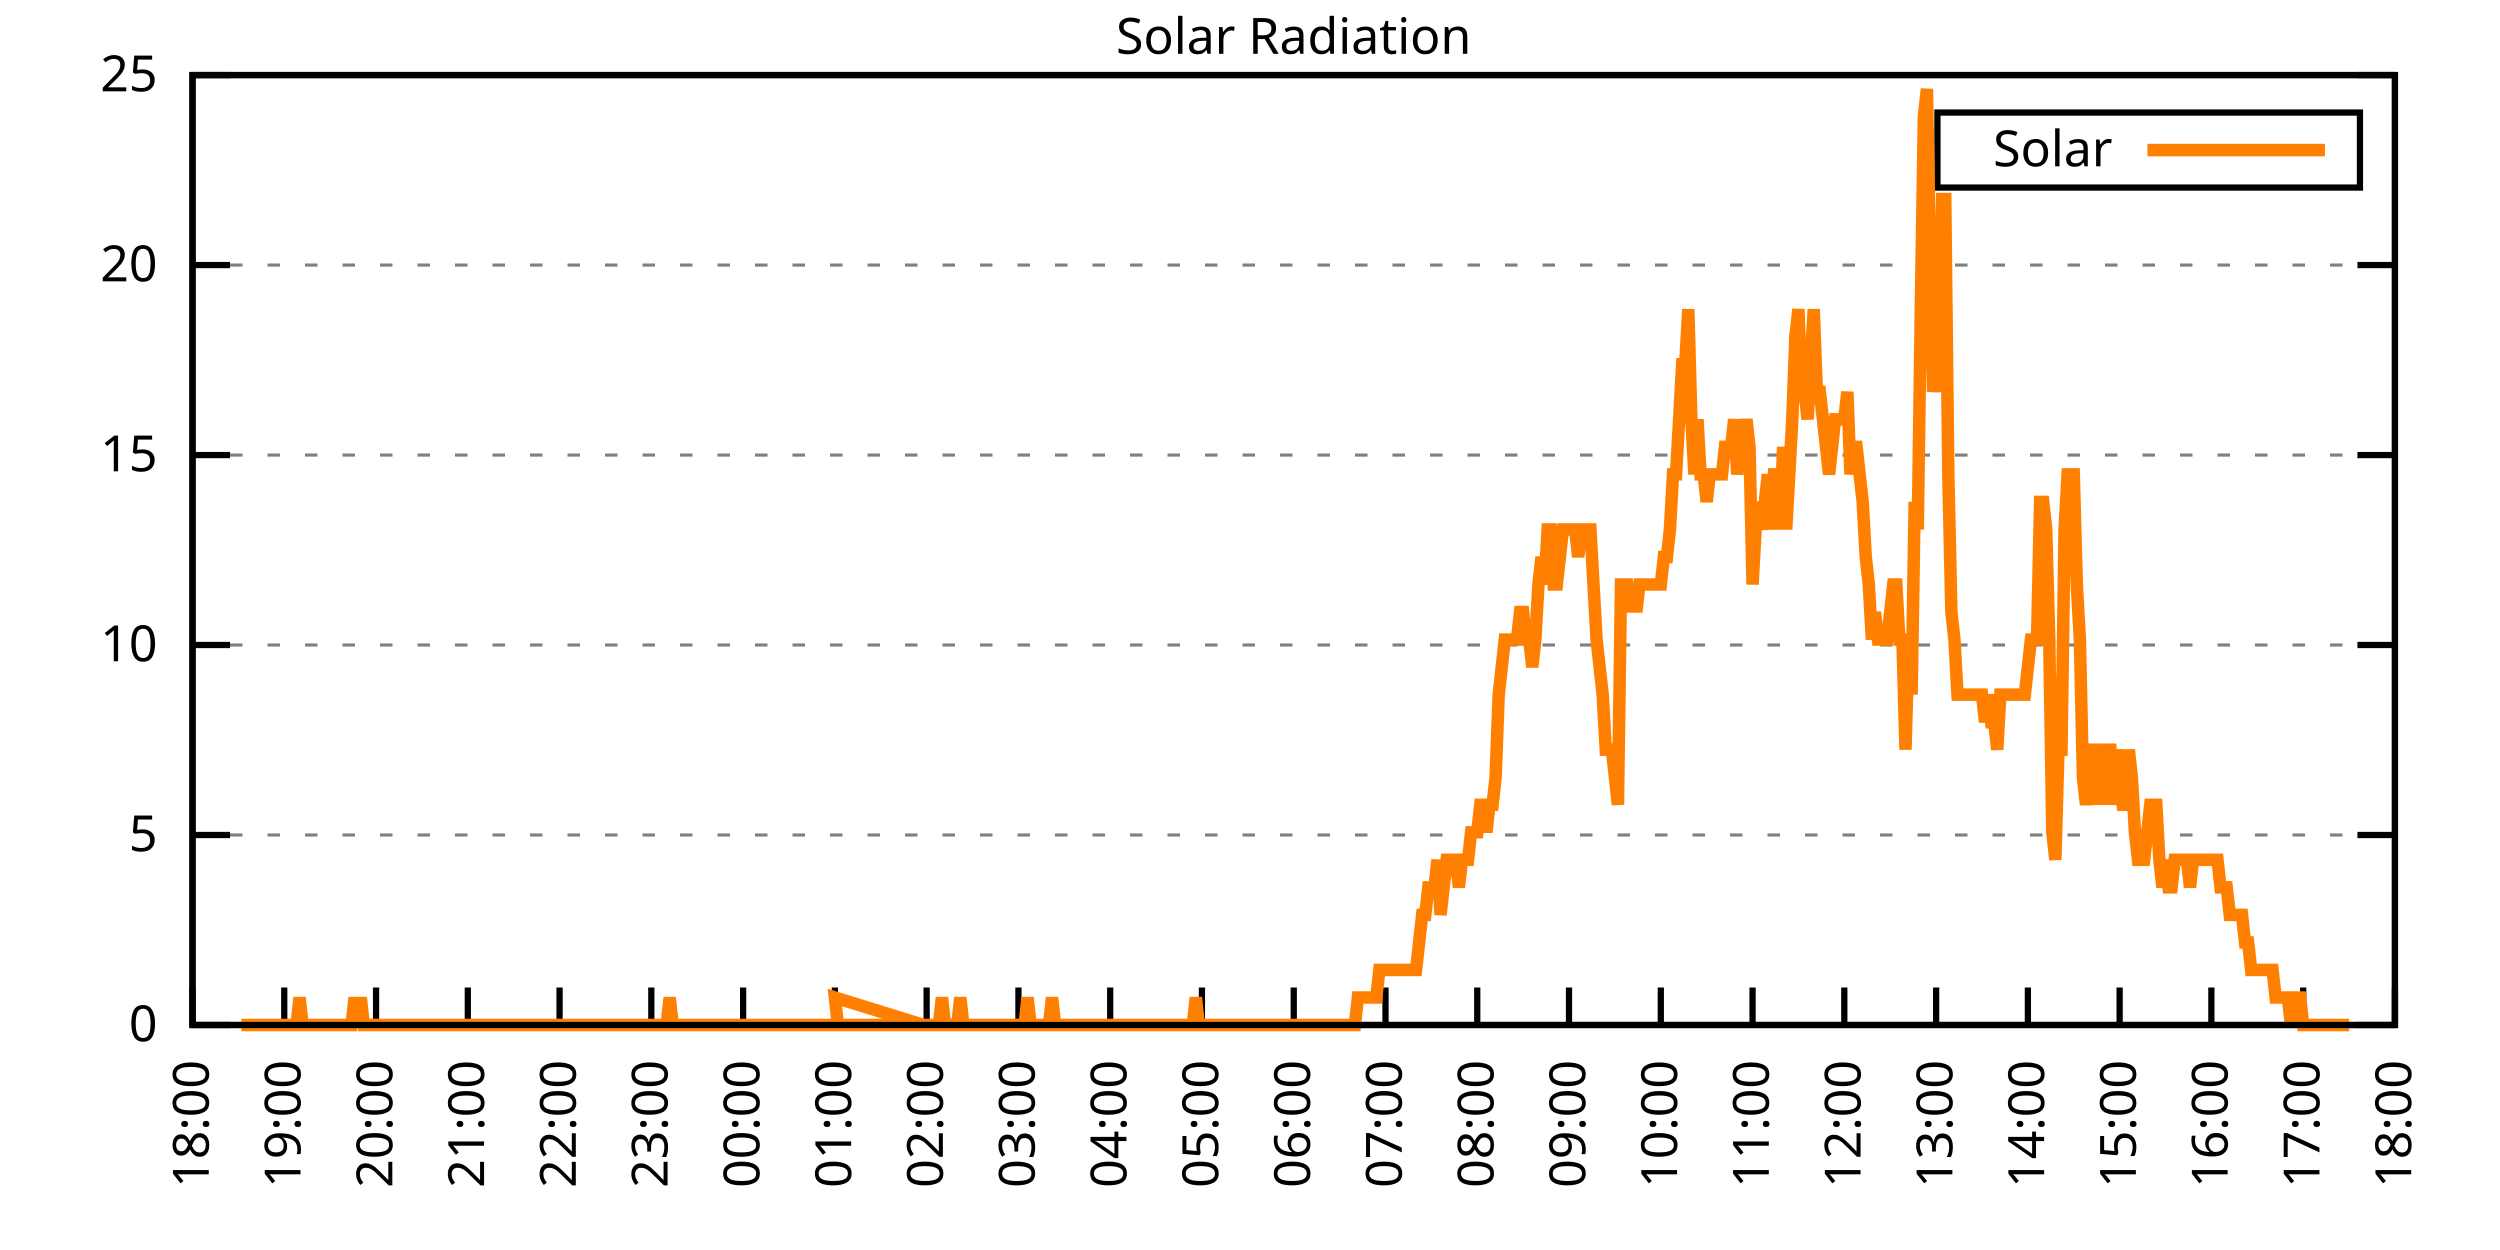
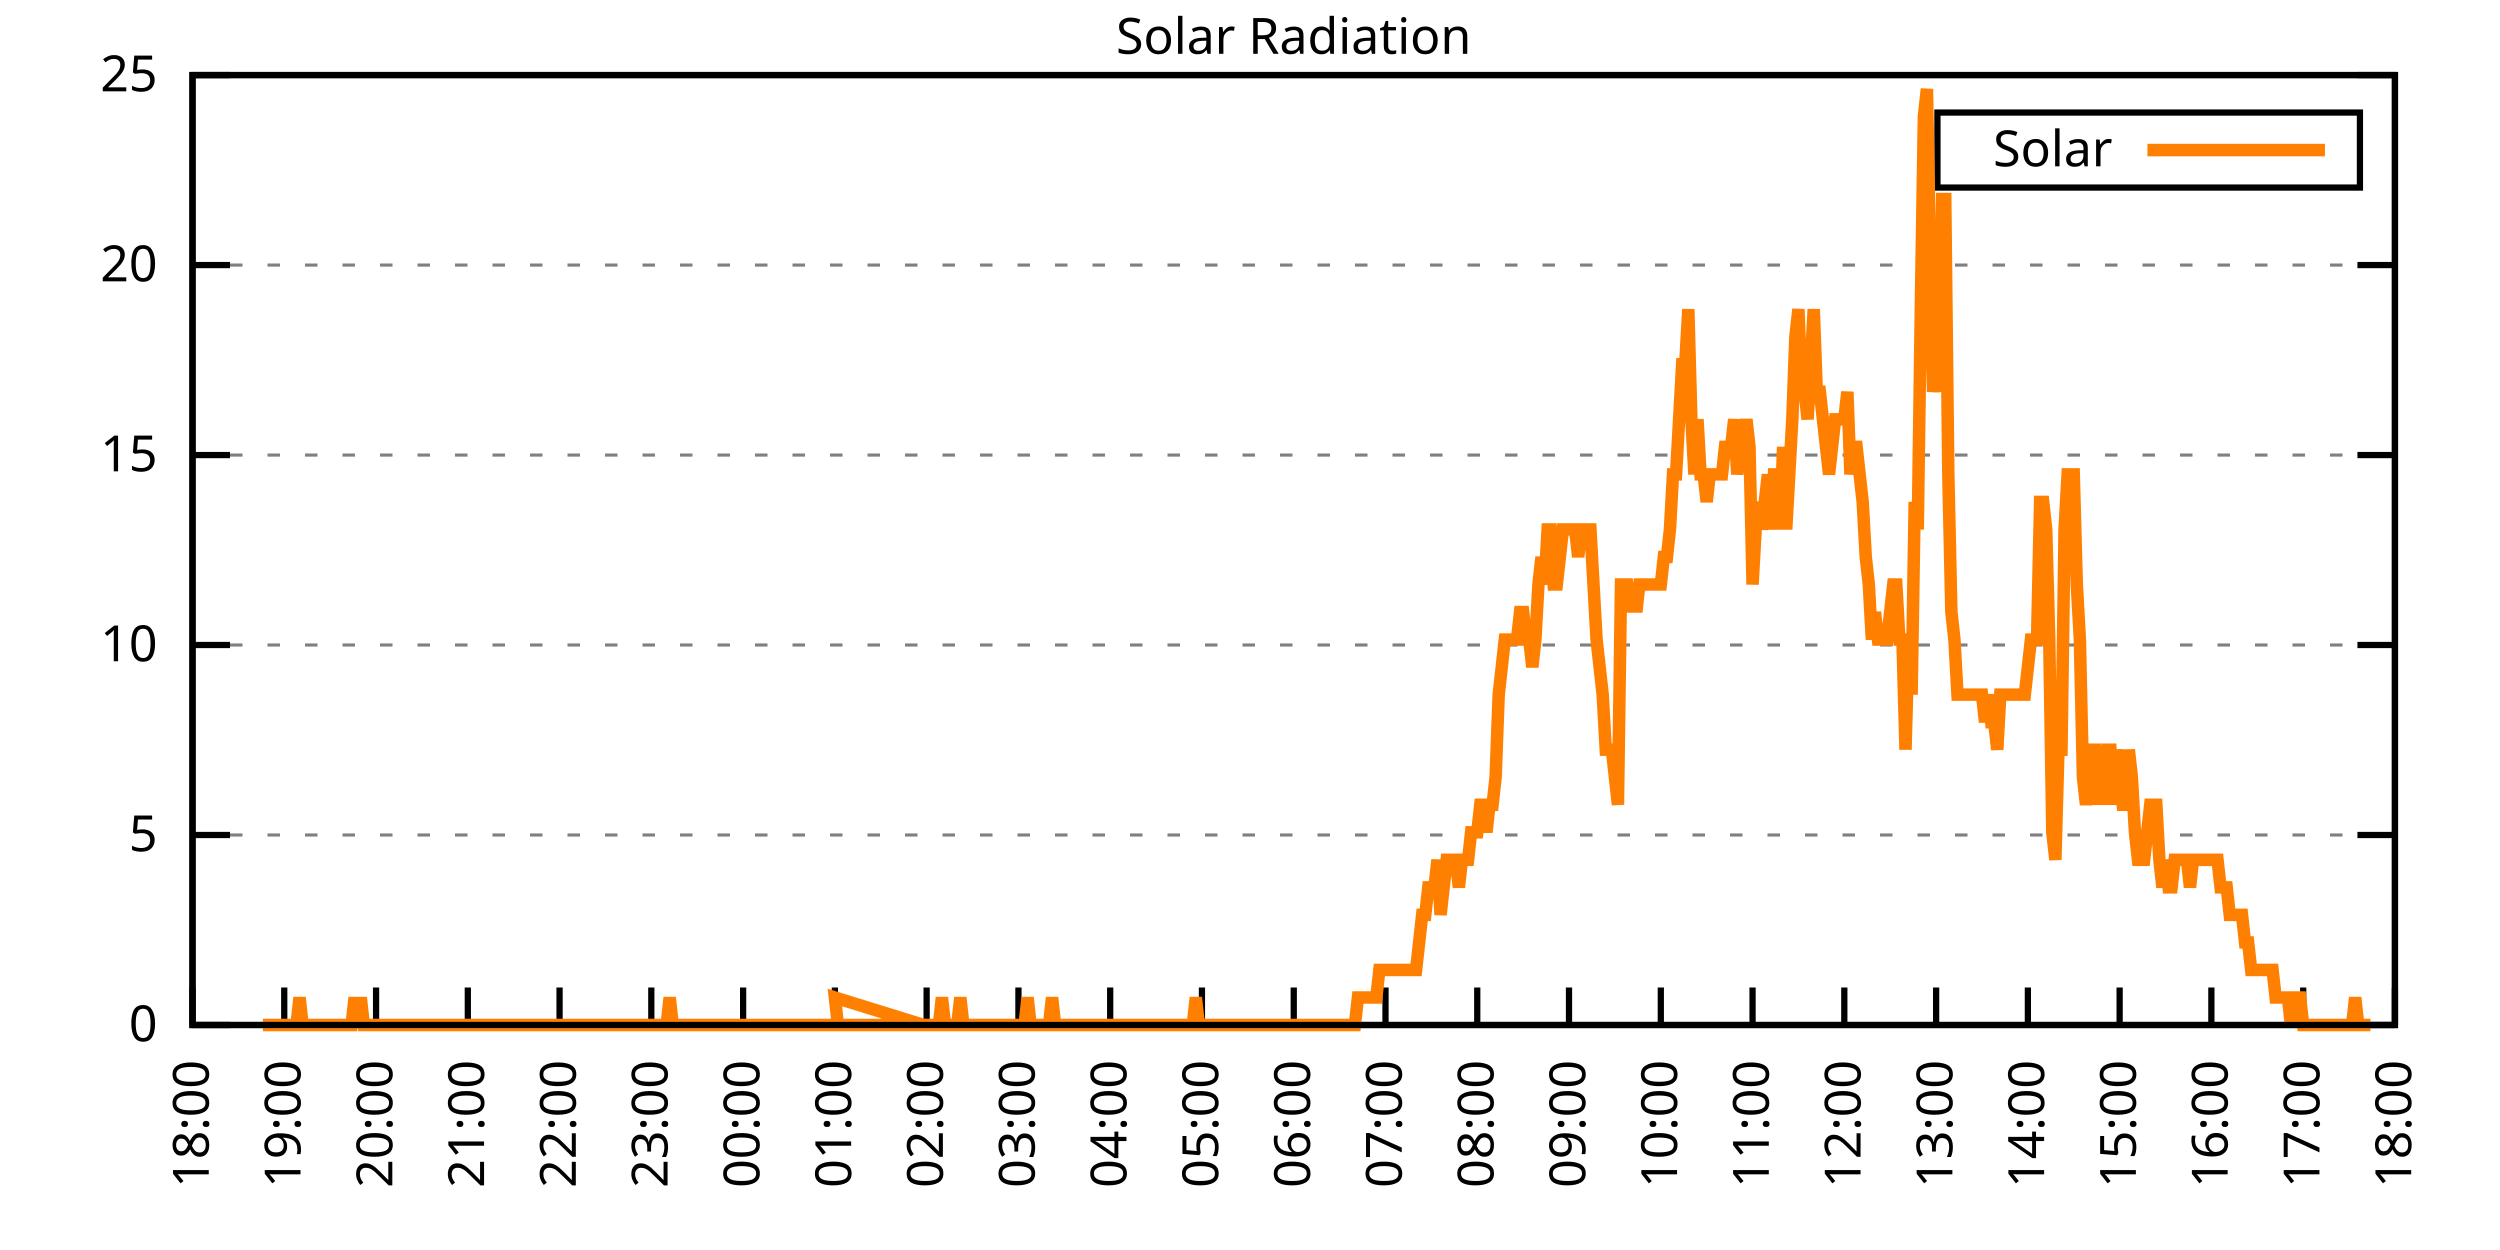
<svg xmlns="http://www.w3.org/2000/svg" xmlns:xlink="http://www.w3.org/1999/xlink" width="400" height="200" viewBox="0 0 400 200">
  <g id="gnuplot_canvas">
    <rect x="0" y="0" width="400" height="200" fill="none" />
    <defs>
      <circle id="gpDot" r="0.5" stroke-width="0.5" stroke="currentColor" />
      <path id="gpPt0" stroke-width="0.333" stroke="currentColor" d="M-1,0 h2 M0,-1 v2" />
      <path id="gpPt1" stroke-width="0.333" stroke="currentColor" d="M-1,-1 L1,1 M1,-1 L-1,1" />
      <path id="gpPt2" stroke-width="0.333" stroke="currentColor" d="M-1,0 L1,0 M0,-1 L0,1 M-1,-1 L1,1 M-1,1 L1,-1" />
      <rect id="gpPt3" stroke-width="0.333" stroke="currentColor" x="-1" y="-1" width="2" height="2" />
      <rect id="gpPt4" stroke-width="0.333" stroke="currentColor" fill="currentColor" x="-1" y="-1" width="2" height="2" />
      <circle id="gpPt5" stroke-width="0.333" stroke="currentColor" cx="0" cy="0" r="1" />
      <use xlink:href="#gpPt5" id="gpPt6" fill="currentColor" stroke="none" />
      <path id="gpPt7" stroke-width="0.333" stroke="currentColor" d="M0,-1.33 L-1.33,0.67 L1.33,0.67 z" />
      <use xlink:href="#gpPt7" id="gpPt8" fill="currentColor" stroke="none" />
      <use xlink:href="#gpPt7" id="gpPt9" stroke="currentColor" transform="rotate(180)" />
      <use xlink:href="#gpPt9" id="gpPt10" fill="currentColor" stroke="none" />
      <use xlink:href="#gpPt3" id="gpPt11" stroke="currentColor" transform="rotate(45)" />
      <use xlink:href="#gpPt11" id="gpPt12" fill="currentColor" stroke="none" />
      <path id="gpPt13" stroke-width="0.333" stroke="currentColor" d="M0,1.330 L1.265,0.411 L0.782,-1.067 L-0.782,-1.076 L-1.265,0.411 z" />
      <use xlink:href="#gpPt13" id="gpPt14" fill="currentColor" stroke="none" />
      <filter id="textbox" filterUnits="objectBoundingBox" x="0" y="0" height="1" width="1">
        <feFlood flood-color="white" flood-opacity="1" result="bgnd" />
        <feComposite in="SourceGraphic" in2="bgnd" operator="atop" />
      </filter>
      <filter id="greybox" filterUnits="objectBoundingBox" x="0" y="0" height="1" width="1">
        <feFlood flood-color="lightgrey" flood-opacity="1" result="grey" />
        <feComposite in="SourceGraphic" in2="grey" operator="atop" />
      </filter>
    </defs>
    <g fill="none" color="white" stroke="currentColor" stroke-width="1.00" stroke-linecap="butt" stroke-linejoin="miter">
</g>
    <g fill="none" color="black" stroke="currentColor" stroke-width="1.00" stroke-linecap="butt" stroke-linejoin="miter">
      <g stroke="none" shape-rendering="crispEdges">
        <polygon fill="rgb(255, 255, 255)" points="30.80,164.00 383.18,164.00 383.18,12.02 30.80,12.02 " />
      </g>
    </g>
    <g fill="none" color="black" stroke="currentColor" stroke-width="1.00" stroke-linecap="butt" stroke-linejoin="miter">
</g>
    <g fill="none" color="black" stroke="black" stroke-width="0.50" stroke-linecap="butt" stroke-linejoin="miter">
</g>
    <g fill="none" color="gray" stroke="currentColor" stroke-width="0.50" stroke-linecap="butt" stroke-linejoin="miter">
      <path stroke="gray" stroke-dasharray="2,4" class="gridline" d="M30.80,164.00 L383.19,164.00  " />
    </g>
    <g fill="none" color="gray" stroke="gray" stroke-width="1.00" stroke-linecap="butt" stroke-linejoin="miter">
</g>
    <g fill="none" color="black" stroke="currentColor" stroke-width="1.00" stroke-linecap="butt" stroke-linejoin="miter">
      <path stroke="black" d="M30.80,164.00 L36.80,164.00 M383.19,164.00 L377.19,164.00  " />
      <g transform="translate(25.20,166.60)" stroke="none" fill="black" font-family="Sans" font-size="8.00" text-anchor="end">
        <text>
          <tspan font-family="Sans"> 0</tspan>
        </text>
      </g>
    </g>
    <g fill="none" color="black" stroke="currentColor" stroke-width="1.00" stroke-linecap="butt" stroke-linejoin="miter">
</g>
    <g fill="none" color="black" stroke="black" stroke-width="0.50" stroke-linecap="butt" stroke-linejoin="miter">
</g>
    <g fill="none" color="gray" stroke="currentColor" stroke-width="0.50" stroke-linecap="butt" stroke-linejoin="miter">
      <path stroke="gray" stroke-dasharray="2,4" class="gridline" d="M30.80,133.60 L383.19,133.60  " />
    </g>
    <g fill="none" color="gray" stroke="gray" stroke-width="1.00" stroke-linecap="butt" stroke-linejoin="miter">
</g>
    <g fill="none" color="black" stroke="currentColor" stroke-width="1.00" stroke-linecap="butt" stroke-linejoin="miter">
      <path stroke="black" d="M30.80,133.60 L36.80,133.60 M383.19,133.60 L377.19,133.60  " />
      <g transform="translate(25.20,136.20)" stroke="none" fill="black" font-family="Sans" font-size="8.00" text-anchor="end">
        <text>
          <tspan font-family="Sans"> 5</tspan>
        </text>
      </g>
    </g>
    <g fill="none" color="black" stroke="currentColor" stroke-width="1.00" stroke-linecap="butt" stroke-linejoin="miter">
</g>
    <g fill="none" color="black" stroke="black" stroke-width="0.50" stroke-linecap="butt" stroke-linejoin="miter">
</g>
    <g fill="none" color="gray" stroke="currentColor" stroke-width="0.50" stroke-linecap="butt" stroke-linejoin="miter">
      <path stroke="gray" stroke-dasharray="2,4" class="gridline" d="M30.80,103.20 L383.19,103.20  " />
    </g>
    <g fill="none" color="gray" stroke="gray" stroke-width="1.00" stroke-linecap="butt" stroke-linejoin="miter">
</g>
    <g fill="none" color="black" stroke="currentColor" stroke-width="1.00" stroke-linecap="butt" stroke-linejoin="miter">
      <path stroke="black" d="M30.80,103.20 L36.80,103.20 M383.19,103.20 L377.19,103.20  " />
      <g transform="translate(25.20,105.80)" stroke="none" fill="black" font-family="Sans" font-size="8.00" text-anchor="end">
        <text>
          <tspan font-family="Sans"> 10</tspan>
        </text>
      </g>
    </g>
    <g fill="none" color="black" stroke="currentColor" stroke-width="1.00" stroke-linecap="butt" stroke-linejoin="miter">
</g>
    <g fill="none" color="black" stroke="black" stroke-width="0.50" stroke-linecap="butt" stroke-linejoin="miter">
</g>
    <g fill="none" color="gray" stroke="currentColor" stroke-width="0.50" stroke-linecap="butt" stroke-linejoin="miter">
      <path stroke="gray" stroke-dasharray="2,4" class="gridline" d="M30.80,72.81 L383.19,72.81  " />
    </g>
    <g fill="none" color="gray" stroke="gray" stroke-width="1.00" stroke-linecap="butt" stroke-linejoin="miter">
</g>
    <g fill="none" color="black" stroke="currentColor" stroke-width="1.00" stroke-linecap="butt" stroke-linejoin="miter">
      <path stroke="black" d="M30.80,72.81 L36.80,72.81 M383.19,72.81 L377.19,72.81  " />
      <g transform="translate(25.20,75.41)" stroke="none" fill="black" font-family="Sans" font-size="8.00" text-anchor="end">
        <text>
          <tspan font-family="Sans"> 15</tspan>
        </text>
      </g>
    </g>
    <g fill="none" color="black" stroke="currentColor" stroke-width="1.00" stroke-linecap="butt" stroke-linejoin="miter">
</g>
    <g fill="none" color="black" stroke="black" stroke-width="0.50" stroke-linecap="butt" stroke-linejoin="miter">
</g>
    <g fill="none" color="gray" stroke="currentColor" stroke-width="0.50" stroke-linecap="butt" stroke-linejoin="miter">
      <path stroke="gray" stroke-dasharray="2,4" class="gridline" d="M30.80,42.41 L383.19,42.41  " />
    </g>
    <g fill="none" color="gray" stroke="gray" stroke-width="1.00" stroke-linecap="butt" stroke-linejoin="miter">
</g>
    <g fill="none" color="black" stroke="currentColor" stroke-width="1.00" stroke-linecap="butt" stroke-linejoin="miter">
      <path stroke="black" d="M30.80,42.41 L36.80,42.41 M383.19,42.41 L377.19,42.41  " />
      <g transform="translate(25.20,45.01)" stroke="none" fill="black" font-family="Sans" font-size="8.00" text-anchor="end">
        <text>
          <tspan font-family="Sans"> 20</tspan>
        </text>
      </g>
    </g>
    <g fill="none" color="black" stroke="currentColor" stroke-width="1.00" stroke-linecap="butt" stroke-linejoin="miter">
</g>
    <g fill="none" color="black" stroke="black" stroke-width="0.50" stroke-linecap="butt" stroke-linejoin="miter">
</g>
    <g fill="none" color="gray" stroke="currentColor" stroke-width="0.50" stroke-linecap="butt" stroke-linejoin="miter">
      <path stroke="gray" stroke-dasharray="2,4" class="gridline" d="M30.80,12.01 L383.19,12.01  " />
    </g>
    <g fill="none" color="gray" stroke="gray" stroke-width="1.00" stroke-linecap="butt" stroke-linejoin="miter">
</g>
    <g fill="none" color="black" stroke="currentColor" stroke-width="1.00" stroke-linecap="butt" stroke-linejoin="miter">
      <path stroke="black" d="M30.80,12.01 L36.80,12.01 M383.19,12.01 L377.19,12.01  " />
      <g transform="translate(25.20,14.61)" stroke="none" fill="black" font-family="Sans" font-size="8.00" text-anchor="end">
        <text>
          <tspan font-family="Sans"> 25</tspan>
        </text>
      </g>
    </g>
    <g fill="none" color="black" stroke="currentColor" stroke-width="1.00" stroke-linecap="butt" stroke-linejoin="miter">
      <path stroke="black" d="M30.80,164.00 L30.80,158.00  " />
      <g transform="translate(33.40,169.60) rotate(270.00)" stroke="none" fill="black" font-family="Sans" font-size="8.00" text-anchor="end">
        <text>
          <tspan font-family="Sans">18:00</tspan>
        </text>
      </g>
    </g>
    <g fill="none" color="black" stroke="currentColor" stroke-width="1.00" stroke-linecap="butt" stroke-linejoin="miter">
      <path stroke="black" d="M45.48,164.00 L45.48,158.00  " />
      <g transform="translate(48.08,169.60) rotate(270.00)" stroke="none" fill="black" font-family="Sans" font-size="8.00" text-anchor="end">
        <text>
          <tspan font-family="Sans">19:00</tspan>
        </text>
      </g>
    </g>
    <g fill="none" color="black" stroke="currentColor" stroke-width="1.00" stroke-linecap="butt" stroke-linejoin="miter">
      <path stroke="black" d="M60.17,164.00 L60.17,158.00  " />
      <g transform="translate(62.77,169.60) rotate(270.00)" stroke="none" fill="black" font-family="Sans" font-size="8.00" text-anchor="end">
        <text>
          <tspan font-family="Sans">20:00</tspan>
        </text>
      </g>
    </g>
    <g fill="none" color="black" stroke="currentColor" stroke-width="1.00" stroke-linecap="butt" stroke-linejoin="miter">
      <path stroke="black" d="M74.85,164.00 L74.85,158.00  " />
      <g transform="translate(77.45,169.60) rotate(270.00)" stroke="none" fill="black" font-family="Sans" font-size="8.00" text-anchor="end">
        <text>
          <tspan font-family="Sans">21:00</tspan>
        </text>
      </g>
    </g>
    <g fill="none" color="black" stroke="currentColor" stroke-width="1.00" stroke-linecap="butt" stroke-linejoin="miter">
      <path stroke="black" d="M89.53,164.00 L89.53,158.00  " />
      <g transform="translate(92.13,169.60) rotate(270.00)" stroke="none" fill="black" font-family="Sans" font-size="8.00" text-anchor="end">
        <text>
          <tspan font-family="Sans">22:00</tspan>
        </text>
      </g>
    </g>
    <g fill="none" color="black" stroke="currentColor" stroke-width="1.00" stroke-linecap="butt" stroke-linejoin="miter">
      <path stroke="black" d="M104.21,164.00 L104.21,158.00  " />
      <g transform="translate(106.81,169.60) rotate(270.00)" stroke="none" fill="black" font-family="Sans" font-size="8.00" text-anchor="end">
        <text>
          <tspan font-family="Sans">23:00</tspan>
        </text>
      </g>
    </g>
    <g fill="none" color="black" stroke="currentColor" stroke-width="1.00" stroke-linecap="butt" stroke-linejoin="miter">
      <path stroke="black" d="M118.90,164.00 L118.90,158.00  " />
      <g transform="translate(121.50,169.60) rotate(270.00)" stroke="none" fill="black" font-family="Sans" font-size="8.00" text-anchor="end">
        <text>
          <tspan font-family="Sans">00:00</tspan>
        </text>
      </g>
    </g>
    <g fill="none" color="black" stroke="currentColor" stroke-width="1.00" stroke-linecap="butt" stroke-linejoin="miter">
      <path stroke="black" d="M133.58,164.00 L133.58,158.00  " />
      <g transform="translate(136.18,169.60) rotate(270.00)" stroke="none" fill="black" font-family="Sans" font-size="8.00" text-anchor="end">
        <text>
          <tspan font-family="Sans">01:00</tspan>
        </text>
      </g>
    </g>
    <g fill="none" color="black" stroke="currentColor" stroke-width="1.00" stroke-linecap="butt" stroke-linejoin="miter">
      <path stroke="black" d="M148.26,164.00 L148.26,158.00  " />
      <g transform="translate(150.86,169.60) rotate(270.00)" stroke="none" fill="black" font-family="Sans" font-size="8.00" text-anchor="end">
        <text>
          <tspan font-family="Sans">02:00</tspan>
        </text>
      </g>
    </g>
    <g fill="none" color="black" stroke="currentColor" stroke-width="1.00" stroke-linecap="butt" stroke-linejoin="miter">
      <path stroke="black" d="M162.95,164.00 L162.95,158.00  " />
      <g transform="translate(165.55,169.60) rotate(270.00)" stroke="none" fill="black" font-family="Sans" font-size="8.00" text-anchor="end">
        <text>
          <tspan font-family="Sans">03:00</tspan>
        </text>
      </g>
    </g>
    <g fill="none" color="black" stroke="currentColor" stroke-width="1.00" stroke-linecap="butt" stroke-linejoin="miter">
      <path stroke="black" d="M177.63,164.00 L177.63,158.00  " />
      <g transform="translate(180.23,169.60) rotate(270.00)" stroke="none" fill="black" font-family="Sans" font-size="8.00" text-anchor="end">
        <text>
          <tspan font-family="Sans">04:00</tspan>
        </text>
      </g>
    </g>
    <g fill="none" color="black" stroke="currentColor" stroke-width="1.00" stroke-linecap="butt" stroke-linejoin="miter">
      <path stroke="black" d="M192.31,164.00 L192.31,158.00  " />
      <g transform="translate(194.91,169.60) rotate(270.00)" stroke="none" fill="black" font-family="Sans" font-size="8.00" text-anchor="end">
        <text>
          <tspan font-family="Sans">05:00</tspan>
        </text>
      </g>
    </g>
    <g fill="none" color="black" stroke="currentColor" stroke-width="1.00" stroke-linecap="butt" stroke-linejoin="miter">
      <path stroke="black" d="M207.00,164.00 L207.00,158.00  " />
      <g transform="translate(209.60,169.60) rotate(270.00)" stroke="none" fill="black" font-family="Sans" font-size="8.00" text-anchor="end">
        <text>
          <tspan font-family="Sans">06:00</tspan>
        </text>
      </g>
    </g>
    <g fill="none" color="black" stroke="currentColor" stroke-width="1.00" stroke-linecap="butt" stroke-linejoin="miter">
      <path stroke="black" d="M221.68,164.00 L221.68,158.00  " />
      <g transform="translate(224.28,169.60) rotate(270.00)" stroke="none" fill="black" font-family="Sans" font-size="8.00" text-anchor="end">
        <text>
          <tspan font-family="Sans">07:00</tspan>
        </text>
      </g>
    </g>
    <g fill="none" color="black" stroke="currentColor" stroke-width="1.00" stroke-linecap="butt" stroke-linejoin="miter">
      <path stroke="black" d="M236.36,164.00 L236.36,158.00  " />
      <g transform="translate(238.96,169.60) rotate(270.00)" stroke="none" fill="black" font-family="Sans" font-size="8.00" text-anchor="end">
        <text>
          <tspan font-family="Sans">08:00</tspan>
        </text>
      </g>
    </g>
    <g fill="none" color="black" stroke="currentColor" stroke-width="1.00" stroke-linecap="butt" stroke-linejoin="miter">
      <path stroke="black" d="M251.04,164.00 L251.04,158.00  " />
      <g transform="translate(253.64,169.60) rotate(270.00)" stroke="none" fill="black" font-family="Sans" font-size="8.00" text-anchor="end">
        <text>
          <tspan font-family="Sans">09:00</tspan>
        </text>
      </g>
    </g>
    <g fill="none" color="black" stroke="currentColor" stroke-width="1.00" stroke-linecap="butt" stroke-linejoin="miter">
      <path stroke="black" d="M265.73,164.00 L265.73,158.00  " />
      <g transform="translate(268.33,169.60) rotate(270.00)" stroke="none" fill="black" font-family="Sans" font-size="8.00" text-anchor="end">
        <text>
          <tspan font-family="Sans">10:00</tspan>
        </text>
      </g>
    </g>
    <g fill="none" color="black" stroke="currentColor" stroke-width="1.00" stroke-linecap="butt" stroke-linejoin="miter">
      <path stroke="black" d="M280.41,164.00 L280.41,158.00  " />
      <g transform="translate(283.01,169.60) rotate(270.00)" stroke="none" fill="black" font-family="Sans" font-size="8.00" text-anchor="end">
        <text>
          <tspan font-family="Sans">11:00</tspan>
        </text>
      </g>
    </g>
    <g fill="none" color="black" stroke="currentColor" stroke-width="1.00" stroke-linecap="butt" stroke-linejoin="miter">
      <path stroke="black" d="M295.09,164.00 L295.09,158.00  " />
      <g transform="translate(297.69,169.60) rotate(270.00)" stroke="none" fill="black" font-family="Sans" font-size="8.00" text-anchor="end">
        <text>
          <tspan font-family="Sans">12:00</tspan>
        </text>
      </g>
    </g>
    <g fill="none" color="black" stroke="currentColor" stroke-width="1.00" stroke-linecap="butt" stroke-linejoin="miter">
      <path stroke="black" d="M309.78,164.00 L309.78,158.00  " />
      <g transform="translate(312.38,169.60) rotate(270.00)" stroke="none" fill="black" font-family="Sans" font-size="8.00" text-anchor="end">
        <text>
          <tspan font-family="Sans">13:00</tspan>
        </text>
      </g>
    </g>
    <g fill="none" color="black" stroke="currentColor" stroke-width="1.00" stroke-linecap="butt" stroke-linejoin="miter">
      <path stroke="black" d="M324.46,164.00 L324.46,158.00  " />
      <g transform="translate(327.06,169.60) rotate(270.00)" stroke="none" fill="black" font-family="Sans" font-size="8.00" text-anchor="end">
        <text>
          <tspan font-family="Sans">14:00</tspan>
        </text>
      </g>
    </g>
    <g fill="none" color="black" stroke="currentColor" stroke-width="1.00" stroke-linecap="butt" stroke-linejoin="miter">
      <path stroke="black" d="M339.14,164.00 L339.14,158.00  " />
      <g transform="translate(341.74,169.60) rotate(270.00)" stroke="none" fill="black" font-family="Sans" font-size="8.00" text-anchor="end">
        <text>
          <tspan font-family="Sans">15:00</tspan>
        </text>
      </g>
    </g>
    <g fill="none" color="black" stroke="currentColor" stroke-width="1.00" stroke-linecap="butt" stroke-linejoin="miter">
      <path stroke="black" d="M353.82,164.00 L353.82,158.00  " />
      <g transform="translate(356.42,169.60) rotate(270.00)" stroke="none" fill="black" font-family="Sans" font-size="8.00" text-anchor="end">
        <text>
          <tspan font-family="Sans">16:00</tspan>
        </text>
      </g>
    </g>
    <g fill="none" color="black" stroke="currentColor" stroke-width="1.00" stroke-linecap="butt" stroke-linejoin="miter">
      <path stroke="black" d="M368.51,164.00 L368.51,158.00  " />
      <g transform="translate(371.11,169.60) rotate(270.00)" stroke="none" fill="black" font-family="Sans" font-size="8.00" text-anchor="end">
        <text>
          <tspan font-family="Sans">17:00</tspan>
        </text>
      </g>
    </g>
    <g fill="none" color="black" stroke="currentColor" stroke-width="1.00" stroke-linecap="butt" stroke-linejoin="miter">
      <path stroke="black" d="M383.19,164.00 L383.19,158.00  " />
      <g transform="translate(385.79,169.60) rotate(270.00)" stroke="none" fill="black" font-family="Sans" font-size="8.00" text-anchor="end">
        <text>
          <tspan font-family="Sans">18:00</tspan>
        </text>
      </g>
    </g>
    <g fill="none" color="black" stroke="currentColor" stroke-width="1.00" stroke-linecap="butt" stroke-linejoin="miter">
</g>
    <g fill="none" color="black" stroke="currentColor" stroke-width="1.00" stroke-linecap="butt" stroke-linejoin="miter">
      <path stroke="black" d="M30.80,12.01 L30.80,164.00 L383.19,164.00 L383.19,12.01 L30.80,12.01 Z  " />
    </g>
    <g fill="none" color="black" stroke="currentColor" stroke-width="1.00" stroke-linecap="butt" stroke-linejoin="miter">
</g>
    <g fill="none" color="black" stroke="currentColor" stroke-width="1.00" stroke-linecap="butt" stroke-linejoin="miter">
      <path stroke="black" d="M309.99,30.01 L309.99,18.01 L377.59,18.01 L377.59,30.01 L309.99,30.01 Z  " />
    </g>
    <g id="Solar_Radiation_plot_1">
      <g fill="none" color="white" stroke="black" stroke-width="2.00" stroke-linecap="butt" stroke-linejoin="miter">
</g>
      <g fill="none" color="black" stroke="currentColor" stroke-width="2.00" stroke-linecap="butt" stroke-linejoin="miter">
        <g transform="translate(337.99,26.61)" stroke="none" fill="black" font-family="Sans" font-size="8.00" text-anchor="end">
          <text>
            <tspan font-family="Sans">Solar</tspan>
          </text>
        </g>
      </g>
      <g fill="none" color="black" stroke="currentColor" stroke-width="2.00" stroke-linecap="butt" stroke-linejoin="miter">
-         <path stroke="rgb(255, 127,   0)" d="M343.59,24.01 L371.99,24.01 M38.63,164.00 L39.12,164.00 L39.61,164.00 L40.10,164.00 L40.59,164.00 L41.08,164.00   L41.57,164.00 L42.06,164.00 L42.55,164.00 L43.04,164.00 L43.53,164.00 L44.01,164.00 L44.50,164.00 L44.99,164.00   L45.48,164.00 L45.97,164.00 L46.46,164.00 L46.95,164.00 L47.44,164.00 L47.93,159.60 L48.42,164.00 L48.91,164.00   L49.40,164.00 L49.89,164.00 L50.38,164.00 L50.87,164.00 L51.36,164.00 L51.85,164.00 L52.33,164.00 L52.82,164.00   L53.31,164.00 L53.80,164.00 L54.29,164.00 L54.78,164.00 L55.27,164.00 L55.76,164.00 L56.25,164.00 L56.74,159.60   L57.23,164.00 L57.72,159.60 L58.21,164.00 L58.70,164.00 L59.19,164.00 L59.68,164.00 L60.17,164.00 L60.66,164.00   L61.14,164.00 L61.63,164.00 L62.12,164.00 L62.61,164.00 L63.10,164.00 L63.59,164.00 L64.08,164.00 L64.57,164.00   L65.06,164.00 L65.55,164.00 L66.04,164.00 L66.53,164.00 L67.02,164.00 L67.51,164.00 L68.00,164.00 L68.49,164.00   L68.98,164.00 L69.47,164.00 L69.95,164.00 L70.44,164.00 L70.93,164.00 L71.42,164.00 L71.91,164.00 L72.40,164.00   L72.89,164.00 L73.38,164.00 L73.87,164.00 L74.36,164.00 L74.85,164.00 L75.34,164.00 L75.83,164.00 L76.32,164.00   L76.81,164.00 L77.30,164.00 L77.79,164.00 L78.27,164.00 L78.76,164.00 L79.25,164.00 L79.74,164.00 L80.23,164.00   L80.72,164.00 L81.21,164.00 L81.70,164.00 L82.19,164.00 L82.68,164.00 L83.17,164.00 L83.66,164.00 L84.15,164.00   L84.64,164.00 L85.13,164.00 L85.62,164.00 L86.11,164.00 L86.60,164.00 L87.08,164.00 L87.57,164.00 L88.06,164.00   L88.55,164.00 L89.04,164.00 L89.53,164.00 L90.02,164.00 L90.51,164.00 L91.00,164.00 L91.49,164.00 L91.98,164.00   L92.47,164.00 L92.96,164.00 L93.45,164.00 L93.94,164.00 L94.43,164.00 L94.92,164.00 L95.40,164.00 L95.89,164.00   L96.38,164.00 L96.87,164.00 L97.36,164.00 L97.85,164.00 L98.34,164.00 L98.83,164.00 L99.32,164.00 L99.81,164.00   L100.30,164.00 L100.79,164.00 L101.28,164.00 L101.77,164.00 L102.26,164.00 L102.75,164.00 L103.24,164.00 L103.73,164.00   L104.21,164.00 L104.70,164.00 L105.19,164.00 L105.68,164.00 L106.17,164.00 L106.66,164.00 L107.15,159.60 L107.64,164.00   L108.13,164.00 L108.62,164.00 L109.11,164.00 L109.60,164.00 L110.09,164.00 L110.58,164.00 L111.07,164.00 L111.56,164.00   L112.05,164.00 L112.53,164.00 L113.02,164.00 L113.51,164.00 L114.00,164.00 L114.49,164.00 L114.98,164.00 L115.47,164.00   L115.96,164.00 L116.45,164.00 L116.94,164.00 L117.43,164.00 L117.92,164.00 L118.41,164.00 L118.90,164.00 L119.39,164.00   L119.88,164.00 L120.37,164.00 L120.86,164.00 L121.34,164.00 L121.83,164.00 L122.32,164.00 L122.81,164.00 L123.30,164.00   L123.79,164.00 L124.28,164.00 L124.77,164.00 L125.26,164.00 L125.75,164.00 L126.24,164.00 L126.73,164.00 L127.22,164.00   L127.71,164.00 L128.20,164.00 L128.69,164.00 L129.18,164.00 L129.66,164.00 L130.15,164.00 L130.64,164.00 L131.13,164.00   L131.62,164.00 L132.11,164.00 L132.60,164.00 L133.09,164.00 L133.58,164.00 L134.07,164.00 L134.56,164.00 L135.05,164.00   L135.54,164.00 L136.03,164.00 L136.52,164.00 L137.01,164.00 L137.50,164.00 L137.99,164.00 L138.47,164.00 L138.96,164.00   L139.45,164.00 L139.94,164.00 L140.43,164.00 L140.92,164.00 L141.41,164.00 L141.90,164.00 L142.39,164.00 L142.88,164.00   L143.37,164.00 L143.86,164.00 L144.35,164.00 L144.84,164.00 L145.33,164.00 L145.82,164.00 L146.31,164.00 L146.80,164.00   L147.28,164.00 L147.77,164.00 L133.58,159.60 L134.07,164.00 L134.56,164.00 L135.05,164.00 L135.54,164.00 L136.03,164.00   L136.52,164.00 L137.01,164.00 L137.50,164.00 L137.99,164.00 L138.47,164.00 L138.96,164.00 L139.45,164.00 L139.94,164.00   L140.43,164.00 L140.92,164.00 L141.41,164.00 L141.90,164.00 L142.39,164.00 L142.88,164.00 L143.37,164.00 L143.86,164.00   L144.35,164.00 L144.84,164.00 L145.33,164.00 L145.82,164.00 L146.31,164.00 L146.80,164.00 L147.28,164.00 L147.77,164.00   L148.26,164.00 L148.75,164.00 L149.24,164.00 L149.73,164.00 L150.22,164.00 L150.71,159.60 L151.20,164.00 L151.69,164.00   L152.18,164.00 L152.67,164.00 L153.16,164.00 L153.65,159.60 L154.14,164.00 L154.63,164.00 L155.12,164.00 L155.60,164.00   L156.09,164.00 L156.58,164.00 L157.07,164.00 L157.56,164.00 L158.05,164.00 L158.54,164.00 L159.03,164.00 L159.52,164.00   L160.01,164.00 L160.50,164.00 L160.99,164.00 L161.48,164.00 L161.97,164.00 L162.46,164.00 L162.95,164.00 L163.44,164.00   L163.93,164.00 L164.41,159.60 L164.90,164.00 L165.39,164.00 L165.88,164.00 L166.37,164.00 L166.86,164.00 L167.35,164.00   L167.84,164.00 L168.33,159.60 L168.82,164.00 L169.31,164.00 L169.80,164.00 L170.29,164.00 L170.78,164.00 L171.27,164.00   L171.76,164.00 L172.25,164.00 L172.73,164.00 L173.22,164.00 L173.71,164.00 L174.20,164.00 L174.69,164.00 L175.18,164.00   L175.67,164.00 L176.16,164.00 L176.65,164.00 L177.14,164.00 L177.63,164.00 L178.12,164.00 L178.61,164.00 L179.10,164.00   L179.59,164.00 L180.08,164.00 L180.57,164.00 L181.06,164.00 L181.54,164.00 L182.03,164.00 L182.52,164.00 L183.01,164.00   L183.50,164.00 L183.99,164.00 L184.48,164.00 L184.97,164.00 L185.46,164.00 L185.95,164.00 L186.44,164.00 L186.93,164.00   L187.42,164.00 L187.91,164.00 L188.40,164.00 L188.89,164.00 L189.38,164.00 L189.86,164.00 L190.35,164.00 L190.84,164.00   L191.33,159.60 L191.82,164.00 L192.31,164.00 L192.80,164.00 L193.29,164.00 L193.78,164.00 L194.27,164.00 L194.76,164.00   L195.25,164.00 L195.74,164.00 L196.23,164.00 L196.72,164.00 L197.21,164.00 L197.70,164.00 L198.19,164.00 L198.67,164.00   L199.16,164.00 L199.65,164.00 L200.14,164.00 L200.63,164.00 L201.12,164.00 L201.61,164.00 L202.10,164.00 L202.59,164.00   L203.08,164.00 L203.57,164.00 L204.06,164.00 L204.55,164.00 L205.04,164.00 L205.53,164.00 L206.02,164.00 L206.51,164.00   L207.00,164.00 L207.48,164.00 L207.97,164.00 L208.46,164.00 L208.95,164.00 L209.44,164.00 L209.93,164.00 L210.42,164.00   L210.91,164.00 L211.40,164.00 L211.89,164.00 L212.38,164.00 L212.87,164.00 L213.36,164.00 L213.85,164.00 L214.34,164.00   L214.83,164.00 L215.32,164.00 L215.80,164.00 L216.29,164.00 L216.78,164.00 L217.27,159.60 L217.76,159.60 L218.25,159.60   L218.74,159.60 L219.23,159.60 L219.72,159.60 L220.21,159.60 L220.70,155.19 L221.19,155.19 L221.68,155.19 L222.17,155.19   L222.66,155.19 L223.15,155.19 L223.64,155.19 L224.13,155.19 L224.61,155.19 L225.10,155.19 L225.59,155.19 L226.08,155.19   L226.57,155.19 L227.06,150.79 L227.55,146.38 L228.04,146.38 L228.53,141.98 L229.02,141.98 L229.51,141.98 L230.00,137.57   L230.49,146.38 L230.98,141.98 L231.47,137.57 L231.96,137.57 L232.45,137.57 L232.93,137.57 L233.42,141.98 L233.91,137.57   L234.40,137.57 L234.89,137.57 L235.38,133.17 L235.87,133.17 L236.36,133.17 L236.85,128.76 L237.34,128.76 L237.83,133.17   L238.32,128.76 L238.81,128.76 L239.30,124.36 L239.79,111.14 L240.28,106.74 L240.77,102.33 L241.26,102.33 L241.74,102.33   L242.23,102.33 L242.72,102.33 L243.21,97.93 L243.70,97.93 L244.19,102.33 L244.68,102.33 L245.17,106.74 L245.66,102.33   L246.15,93.52 L246.64,89.12 L247.13,93.52 L247.62,84.71 L248.11,84.71 L248.60,93.52 L249.09,93.52 L249.58,89.12   L250.06,84.71 L250.55,84.71 L251.04,84.71 L251.53,84.71 L252.02,84.71 L252.51,89.12 L253.00,84.71 L253.49,84.71   L253.98,84.71 L254.47,84.71 L254.96,93.52 L255.45,102.33 L255.94,106.74 L256.43,111.14 L256.92,119.95 L257.41,119.95   L257.90,119.95 L258.39,124.36 L258.87,128.76 L259.36,93.52 L259.85,93.52 L260.34,93.52 L260.83,97.93 L261.32,93.52   L261.81,97.93 L262.30,93.52 L262.79,93.52 L263.28,93.52 L263.77,93.52 L264.26,93.52 L264.75,93.52 L265.24,93.52   L265.73,93.52 L266.22,89.12 L266.71,89.12 L267.19,84.71 L267.68,75.90 L268.17,75.90 L268.66,67.09 L269.15,58.28   L269.64,58.28 L270.13,49.47 L270.62,67.09 L271.11,75.90 L271.60,67.09 L272.09,75.90 L272.58,75.90 L273.07,80.31   L273.56,75.90 L274.05,75.90 L274.54,75.90 L275.03,75.90 L275.52,75.90 L276.00,71.50 L276.49,71.50 L276.98,71.50   L277.47,67.09 L277.96,75.90 L278.45,71.50 L278.94,71.50 L279.43,67.09 L279.92,71.50 L280.41,93.52 L280.90,84.71   L281.39,80.31 L281.88,84.71 L282.37,80.31 L282.86,75.90 L283.35,84.71 L283.84,75.90 L284.33,75.90 L284.81,84.71   L285.30,71.50 L285.79,84.71 L286.28,75.90 L286.77,67.09 L287.26,53.88 L287.75,49.47 L288.24,62.69 L288.73,62.69   L289.22,67.09 L289.71,58.28 L290.20,49.47 L290.69,62.69 L291.18,62.69 L291.67,67.09 L292.16,71.50 L292.65,75.90   L293.13,71.50 L293.62,67.09 L294.11,67.09 L294.60,67.09 L295.09,67.09 L295.58,62.69 L296.07,75.90 L296.56,71.50   L297.05,71.50 L297.54,75.90 L298.03,80.31 L298.52,89.12 L299.01,93.52 L299.50,102.33 L299.99,97.93 L300.48,102.33   L300.97,102.33 L301.46,102.33 L301.94,102.33 L302.43,97.93 L302.92,93.52 L303.41,93.52 L303.90,102.33 L304.39,102.33   L304.88,119.95 L305.37,102.33 L305.86,111.14 L306.35,80.31 L306.84,84.71 L307.33,49.47 L307.82,18.64 L308.31,14.23   L308.80,40.66 L309.29,62.69 L309.78,58.28 L310.26,62.69 L310.75,31.85 L311.24,31.85 L311.73,75.90 L312.22,97.93   L312.71,102.33 L313.20,111.14 L313.69,111.14 L314.18,111.14 L314.67,111.14 L315.16,111.14 L315.65,111.14 L316.14,111.14   L316.63,111.14 L317.12,111.14 L317.61,115.55 L318.10,111.14 L318.59,115.55 L319.07,115.55 L319.56,119.95 L320.05,111.14   L320.54,111.14 L321.03,111.14 L321.52,111.14 L322.01,111.14 L322.50,111.14 L322.99,111.14 L323.48,111.14 L323.97,111.14   L324.46,106.74 L324.95,102.33 L325.44,102.33 L325.93,102.33 L326.42,80.31 L326.91,80.31 L327.39,84.71 L327.88,102.33   L328.37,133.17 L328.86,137.57 L329.35,119.95 L329.84,119.95 L330.33,84.71 L330.82,75.90 L331.31,75.90 L331.80,75.90   L332.29,93.52 L332.78,102.33 L333.27,124.36 L333.76,128.76 L334.25,124.36 L334.74,119.95 L335.23,119.95 L335.72,128.76   L336.20,119.95 L336.69,128.76 L337.18,119.95 L337.67,119.95 L338.16,128.76 L338.65,119.95 L339.14,124.36 L339.63,128.76   L340.12,128.76 L340.61,119.95 L341.10,124.36 L341.59,133.17 L342.08,137.57 L342.57,137.57 L343.06,137.57 L343.55,133.17   L344.04,128.76 L344.52,128.76 L345.01,128.76 L345.50,137.57 L345.99,141.98 L346.48,137.57 L346.97,141.98 L347.46,141.98   L347.95,137.57 L348.44,137.57 L348.93,137.57 L349.42,137.57 L349.91,137.57 L350.40,141.98 L350.89,137.57 L351.38,137.57   L351.87,137.57 L352.36,137.57 L352.85,137.57 L353.33,137.57 L353.82,137.57 L354.31,137.57 L354.80,137.57 L355.29,141.98   L355.78,141.98 L356.27,141.98 L356.76,146.38 L357.25,146.38 L357.74,146.38 L358.23,146.38 L358.72,146.38 L359.21,150.79   L359.70,150.79 L360.19,155.19 L360.68,155.19 L361.17,155.19 L361.66,155.19 L362.14,155.19 L362.63,155.19 L363.12,155.19   L363.61,155.19 L364.10,159.60 L364.59,159.60 L365.08,159.60 L365.57,159.60 L366.06,159.60 L366.55,164.00 L367.04,159.60   L367.53,159.60 L368.02,159.60 L368.51,164.00 L369.00,164.00 L369.49,164.00 L369.98,164.00 L370.46,164.00 L370.95,164.00   L371.44,164.00 L371.93,164.00 L372.42,164.00 L372.91,164.00 L373.40,164.00 L373.89,164.00 L374.38,164.00 L374.87,164.00   L375.36,164.00 L375.85,164.00  " />
+         <path stroke="rgb(255, 127,   0)" d="M343.59,24.01 L371.99,24.01 M42.06,164.00 L42.55,164.00 L43.04,164.00 L43.53,164.00 L44.01,164.00 L44.50,164.00   L44.99,164.00 L45.48,164.00 L45.97,164.00 L46.46,164.00 L46.95,164.00 L47.44,164.00 L47.93,159.60 L48.42,164.00   L48.91,164.00 L49.40,164.00 L49.89,164.00 L50.38,164.00 L50.87,164.00 L51.36,164.00 L51.85,164.00 L52.33,164.00   L52.82,164.00 L53.31,164.00 L53.80,164.00 L54.29,164.00 L54.78,164.00 L55.27,164.00 L55.76,164.00 L56.25,164.00   L56.74,159.60 L57.23,164.00 L57.72,159.60 L58.21,164.00 L58.70,164.00 L59.19,164.00 L59.68,164.00 L60.17,164.00   L60.66,164.00 L61.14,164.00 L61.63,164.00 L62.12,164.00 L62.61,164.00 L63.10,164.00 L63.59,164.00 L64.08,164.00   L64.57,164.00 L65.06,164.00 L65.55,164.00 L66.04,164.00 L66.53,164.00 L67.02,164.00 L67.51,164.00 L68.00,164.00   L68.49,164.00 L68.98,164.00 L69.47,164.00 L69.95,164.00 L70.44,164.00 L70.93,164.00 L71.42,164.00 L71.91,164.00   L72.40,164.00 L72.89,164.00 L73.38,164.00 L73.87,164.00 L74.36,164.00 L74.85,164.00 L75.34,164.00 L75.83,164.00   L76.32,164.00 L76.81,164.00 L77.30,164.00 L77.79,164.00 L78.27,164.00 L78.76,164.00 L79.25,164.00 L79.74,164.00   L80.23,164.00 L80.72,164.00 L81.21,164.00 L81.70,164.00 L82.19,164.00 L82.68,164.00 L83.17,164.00 L83.66,164.00   L84.15,164.00 L84.64,164.00 L85.13,164.00 L85.62,164.00 L86.11,164.00 L86.60,164.00 L87.08,164.00 L87.57,164.00   L88.06,164.00 L88.55,164.00 L89.04,164.00 L89.53,164.00 L90.02,164.00 L90.51,164.00 L91.00,164.00 L91.49,164.00   L91.98,164.00 L92.47,164.00 L92.96,164.00 L93.45,164.00 L93.94,164.00 L94.43,164.00 L94.92,164.00 L95.40,164.00   L95.89,164.00 L96.38,164.00 L96.87,164.00 L97.36,164.00 L97.85,164.00 L98.34,164.00 L98.83,164.00 L99.32,164.00   L99.81,164.00 L100.30,164.00 L100.79,164.00 L101.28,164.00 L101.77,164.00 L102.26,164.00 L102.75,164.00 L103.24,164.00   L103.73,164.00 L104.21,164.00 L104.70,164.00 L105.19,164.00 L105.68,164.00 L106.17,164.00 L106.66,164.00 L107.15,159.60   L107.64,164.00 L108.13,164.00 L108.62,164.00 L109.11,164.00 L109.60,164.00 L110.09,164.00 L110.58,164.00 L111.07,164.00   L111.56,164.00 L112.05,164.00 L112.53,164.00 L113.02,164.00 L113.51,164.00 L114.00,164.00 L114.49,164.00 L114.98,164.00   L115.47,164.00 L115.96,164.00 L116.45,164.00 L116.94,164.00 L117.43,164.00 L117.92,164.00 L118.41,164.00 L118.90,164.00   L119.39,164.00 L119.88,164.00 L120.37,164.00 L120.86,164.00 L121.34,164.00 L121.83,164.00 L122.32,164.00 L122.81,164.00   L123.30,164.00 L123.79,164.00 L124.28,164.00 L124.77,164.00 L125.26,164.00 L125.75,164.00 L126.24,164.00 L126.73,164.00   L127.22,164.00 L127.71,164.00 L128.20,164.00 L128.69,164.00 L129.18,164.00 L129.66,164.00 L130.15,164.00 L130.64,164.00   L131.13,164.00 L131.62,164.00 L132.11,164.00 L132.60,164.00 L133.09,164.00 L133.58,164.00 L134.07,164.00 L134.56,164.00   L135.05,164.00 L135.54,164.00 L136.03,164.00 L136.52,164.00 L137.01,164.00 L137.50,164.00 L137.99,164.00 L138.47,164.00   L138.96,164.00 L139.45,164.00 L139.94,164.00 L140.43,164.00 L140.92,164.00 L141.41,164.00 L141.90,164.00 L142.39,164.00   L142.88,164.00 L143.37,164.00 L143.86,164.00 L144.35,164.00 L144.84,164.00 L145.33,164.00 L145.82,164.00 L146.31,164.00   L146.80,164.00 L147.28,164.00 L147.77,164.00 L133.58,159.60 L134.07,164.00 L134.56,164.00 L135.05,164.00 L135.54,164.00   L136.03,164.00 L136.52,164.00 L137.01,164.00 L137.50,164.00 L137.99,164.00 L138.47,164.00 L138.96,164.00 L139.45,164.00   L139.94,164.00 L140.43,164.00 L140.92,164.00 L141.41,164.00 L141.90,164.00 L142.39,164.00 L142.88,164.00 L143.37,164.00   L143.86,164.00 L144.35,164.00 L144.84,164.00 L145.33,164.00 L145.82,164.00 L146.31,164.00 L146.80,164.00 L147.28,164.00   L147.77,164.00 L148.26,164.00 L148.75,164.00 L149.24,164.00 L149.73,164.00 L150.22,164.00 L150.71,159.60 L151.20,164.00   L151.69,164.00 L152.18,164.00 L152.67,164.00 L153.16,164.00 L153.65,159.60 L154.14,164.00 L154.63,164.00 L155.12,164.00   L155.60,164.00 L156.09,164.00 L156.58,164.00 L157.07,164.00 L157.56,164.00 L158.05,164.00 L158.54,164.00 L159.03,164.00   L159.52,164.00 L160.01,164.00 L160.50,164.00 L160.99,164.00 L161.48,164.00 L161.97,164.00 L162.46,164.00 L162.95,164.00   L163.44,164.00 L163.93,164.00 L164.41,159.60 L164.90,164.00 L165.39,164.00 L165.88,164.00 L166.37,164.00 L166.86,164.00   L167.35,164.00 L167.84,164.00 L168.33,159.60 L168.82,164.00 L169.31,164.00 L169.80,164.00 L170.29,164.00 L170.78,164.00   L171.27,164.00 L171.76,164.00 L172.25,164.00 L172.73,164.00 L173.22,164.00 L173.71,164.00 L174.20,164.00 L174.69,164.00   L175.18,164.00 L175.67,164.00 L176.16,164.00 L176.65,164.00 L177.14,164.00 L177.63,164.00 L178.12,164.00 L178.61,164.00   L179.10,164.00 L179.59,164.00 L180.08,164.00 L180.57,164.00 L181.06,164.00 L181.54,164.00 L182.03,164.00 L182.52,164.00   L183.01,164.00 L183.50,164.00 L183.99,164.00 L184.48,164.00 L184.97,164.00 L185.46,164.00 L185.95,164.00 L186.44,164.00   L186.93,164.00 L187.42,164.00 L187.91,164.00 L188.40,164.00 L188.89,164.00 L189.38,164.00 L189.86,164.00 L190.35,164.00   L190.84,164.00 L191.33,159.60 L191.82,164.00 L192.31,164.00 L192.80,164.00 L193.29,164.00 L193.78,164.00 L194.27,164.00   L194.76,164.00 L195.25,164.00 L195.74,164.00 L196.23,164.00 L196.72,164.00 L197.21,164.00 L197.70,164.00 L198.19,164.00   L198.67,164.00 L199.16,164.00 L199.65,164.00 L200.14,164.00 L200.63,164.00 L201.12,164.00 L201.61,164.00 L202.10,164.00   L202.59,164.00 L203.08,164.00 L203.57,164.00 L204.06,164.00 L204.55,164.00 L205.04,164.00 L205.53,164.00 L206.02,164.00   L206.51,164.00 L207.00,164.00 L207.48,164.00 L207.97,164.00 L208.46,164.00 L208.95,164.00 L209.44,164.00 L209.93,164.00   L210.42,164.00 L210.91,164.00 L211.40,164.00 L211.89,164.00 L212.38,164.00 L212.87,164.00 L213.36,164.00 L213.85,164.00   L214.34,164.00 L214.83,164.00 L215.32,164.00 L215.80,164.00 L216.29,164.00 L216.78,164.00 L217.27,159.60 L217.76,159.60   L218.25,159.60 L218.74,159.60 L219.23,159.60 L219.72,159.60 L220.21,159.60 L220.70,155.19 L221.19,155.19 L221.68,155.19   L222.17,155.19 L222.66,155.19 L223.15,155.19 L223.64,155.19 L224.13,155.19 L224.61,155.19 L225.10,155.19 L225.59,155.19   L226.08,155.19 L226.57,155.19 L227.06,150.79 L227.55,146.38 L228.04,146.38 L228.53,141.98 L229.02,141.98 L229.51,141.98   L230.00,137.57 L230.49,146.38 L230.98,141.98 L231.47,137.57 L231.96,137.57 L232.45,137.57 L232.93,137.57 L233.42,141.98   L233.91,137.57 L234.40,137.57 L234.89,137.57 L235.38,133.17 L235.87,133.17 L236.36,133.17 L236.85,128.76 L237.34,128.76   L237.83,133.17 L238.32,128.76 L238.81,128.76 L239.30,124.36 L239.79,111.14 L240.28,106.74 L240.77,102.33 L241.26,102.33   L241.74,102.33 L242.23,102.33 L242.72,102.33 L243.21,97.93 L243.70,97.93 L244.19,102.33 L244.68,102.33 L245.17,106.74   L245.66,102.33 L246.15,93.52 L246.64,89.12 L247.13,93.52 L247.62,84.71 L248.11,84.71 L248.60,93.52 L249.09,93.52   L249.58,89.12 L250.06,84.71 L250.55,84.71 L251.04,84.71 L251.53,84.71 L252.02,84.71 L252.51,89.12 L253.00,84.71   L253.49,84.71 L253.98,84.71 L254.47,84.71 L254.96,93.52 L255.45,102.33 L255.94,106.74 L256.43,111.14 L256.92,119.95   L257.41,119.95 L257.90,119.95 L258.39,124.36 L258.87,128.76 L259.36,93.52 L259.85,93.52 L260.34,93.52 L260.83,97.93   L261.32,93.52 L261.81,97.93 L262.30,93.52 L262.79,93.52 L263.28,93.52 L263.77,93.52 L264.26,93.52 L264.75,93.52   L265.24,93.52 L265.73,93.52 L266.22,89.12 L266.71,89.12 L267.19,84.71 L267.68,75.90 L268.17,75.90 L268.66,67.09   L269.15,58.28 L269.64,58.28 L270.13,49.47 L270.62,67.09 L271.11,75.90 L271.60,67.09 L272.09,75.90 L272.58,75.90   L273.07,80.31 L273.56,75.90 L274.05,75.90 L274.54,75.90 L275.03,75.90 L275.52,75.90 L276.00,71.50 L276.49,71.50   L276.98,71.50 L277.47,67.09 L277.96,75.90 L278.45,71.50 L278.94,71.50 L279.43,67.09 L279.92,71.50 L280.41,93.52   L280.90,84.71 L281.39,80.31 L281.88,84.71 L282.37,80.31 L282.86,75.90 L283.35,84.71 L283.84,75.90 L284.33,75.90   L284.81,84.71 L285.30,71.50 L285.79,84.71 L286.28,75.90 L286.77,67.09 L287.26,53.88 L287.75,49.47 L288.24,62.69   L288.73,62.69 L289.22,67.09 L289.71,58.28 L290.20,49.47 L290.69,62.69 L291.18,62.69 L291.67,67.09 L292.16,71.50   L292.65,75.90 L293.13,71.50 L293.62,67.09 L294.11,67.09 L294.60,67.09 L295.09,67.09 L295.58,62.69 L296.07,75.90   L296.56,71.50 L297.05,71.50 L297.54,75.90 L298.03,80.31 L298.52,89.12 L299.01,93.52 L299.50,102.33 L299.99,97.93   L300.48,102.33 L300.97,102.33 L301.46,102.33 L301.94,102.33 L302.43,97.93 L302.92,93.52 L303.41,93.52 L303.90,102.33   L304.39,102.33 L304.88,119.95 L305.37,102.33 L305.86,111.14 L306.35,80.31 L306.84,84.71 L307.33,49.47 L307.82,18.64   L308.31,14.23 L308.80,40.66 L309.29,62.69 L309.78,58.28 L310.26,62.69 L310.75,31.85 L311.24,31.85 L311.73,75.90   L312.22,97.93 L312.71,102.33 L313.20,111.14 L313.69,111.14 L314.18,111.14 L314.67,111.14 L315.16,111.14 L315.65,111.14   L316.14,111.14 L316.63,111.14 L317.12,111.14 L317.61,115.55 L318.10,111.14 L318.59,115.55 L319.07,115.55 L319.56,119.95   L320.05,111.14 L320.54,111.14 L321.03,111.14 L321.52,111.14 L322.01,111.14 L322.50,111.14 L322.99,111.14 L323.48,111.14   L323.97,111.14 L324.46,106.74 L324.95,102.33 L325.44,102.33 L325.93,102.33 L326.42,80.31 L326.91,80.31 L327.39,84.71   L327.88,102.33 L328.37,133.17 L328.86,137.57 L329.35,119.95 L329.84,119.95 L330.33,84.71 L330.82,75.90 L331.31,75.90   L331.80,75.90 L332.29,93.52 L332.78,102.33 L333.27,124.36 L333.76,128.76 L334.25,124.36 L334.74,119.95 L335.23,119.95   L335.72,128.76 L336.20,119.95 L336.69,128.76 L337.18,119.95 L337.67,119.95 L338.16,128.76 L338.65,119.95 L339.14,124.36   L339.63,128.76 L340.12,128.76 L340.61,119.95 L341.10,124.36 L341.59,133.17 L342.08,137.57 L342.57,137.57 L343.06,137.57   L343.55,133.17 L344.04,128.76 L344.52,128.76 L345.01,128.76 L345.50,137.57 L345.99,141.98 L346.48,137.57 L346.97,141.98   L347.46,141.98 L347.95,137.57 L348.44,137.57 L348.93,137.57 L349.42,137.57 L349.91,137.57 L350.40,141.98 L350.89,137.57   L351.38,137.57 L351.87,137.57 L352.36,137.57 L352.85,137.57 L353.33,137.57 L353.82,137.57 L354.31,137.57 L354.80,137.57   L355.29,141.98 L355.78,141.98 L356.27,141.98 L356.76,146.38 L357.25,146.38 L357.74,146.38 L358.23,146.38 L358.72,146.38   L359.21,150.79 L359.70,150.79 L360.19,155.19 L360.68,155.19 L361.17,155.19 L361.66,155.19 L362.14,155.19 L362.63,155.19   L363.12,155.19 L363.61,155.19 L364.10,159.60 L364.59,159.60 L365.08,159.60 L365.57,159.60 L366.06,159.60 L366.55,164.00   L367.04,159.60 L367.53,159.60 L368.02,159.60 L368.51,164.00 L369.00,164.00 L369.49,164.00 L369.98,164.00 L370.46,164.00   L370.95,164.00 L371.44,164.00 L371.93,164.00 L372.42,164.00 L372.91,164.00 L373.40,164.00 L373.89,164.00 L374.38,164.00   L374.87,164.00 L375.36,164.00 L375.85,164.00 L376.34,164.00 L376.83,159.60 L377.32,164.00 L377.81,164.00 L378.30,164.00   L378.79,164.00 L379.27,164.00  " />
      </g>
    </g>
    <g fill="none" color="black" stroke="currentColor" stroke-width="2.00" stroke-linecap="butt" stroke-linejoin="miter">
</g>
    <g fill="none" color="black" stroke="black" stroke-width="1.00" stroke-linecap="butt" stroke-linejoin="miter">
</g>
    <g fill="none" color="black" stroke="currentColor" stroke-width="1.00" stroke-linecap="butt" stroke-linejoin="miter">
      <path stroke="black" d="M30.80,12.01 L30.80,164.00 L383.19,164.00 L383.19,12.01 L30.80,12.01 Z  " />
      <g transform="translate(6.80,88.01) rotate(270.00)" stroke="none" fill="black" font-family="Sans" font-size="8.00" text-anchor="middle">
        <text />
      </g>
    </g>
    <g fill="none" color="black" stroke="currentColor" stroke-width="1.00" stroke-linecap="butt" stroke-linejoin="miter">
</g>
    <g fill="none" color="black" stroke="currentColor" stroke-width="1.00" stroke-linecap="butt" stroke-linejoin="miter">
      <g transform="translate(206.99,8.61)" stroke="none" fill="black" font-family="Sans" font-size="8.00" text-anchor="middle">
        <text>
          <tspan font-family="Sans">Solar Radiation</tspan>
        </text>
      </g>
    </g>
    <g fill="none" color="black" stroke="currentColor" stroke-width="1.00" stroke-linecap="butt" stroke-linejoin="miter">
</g>
  </g>
</svg>
